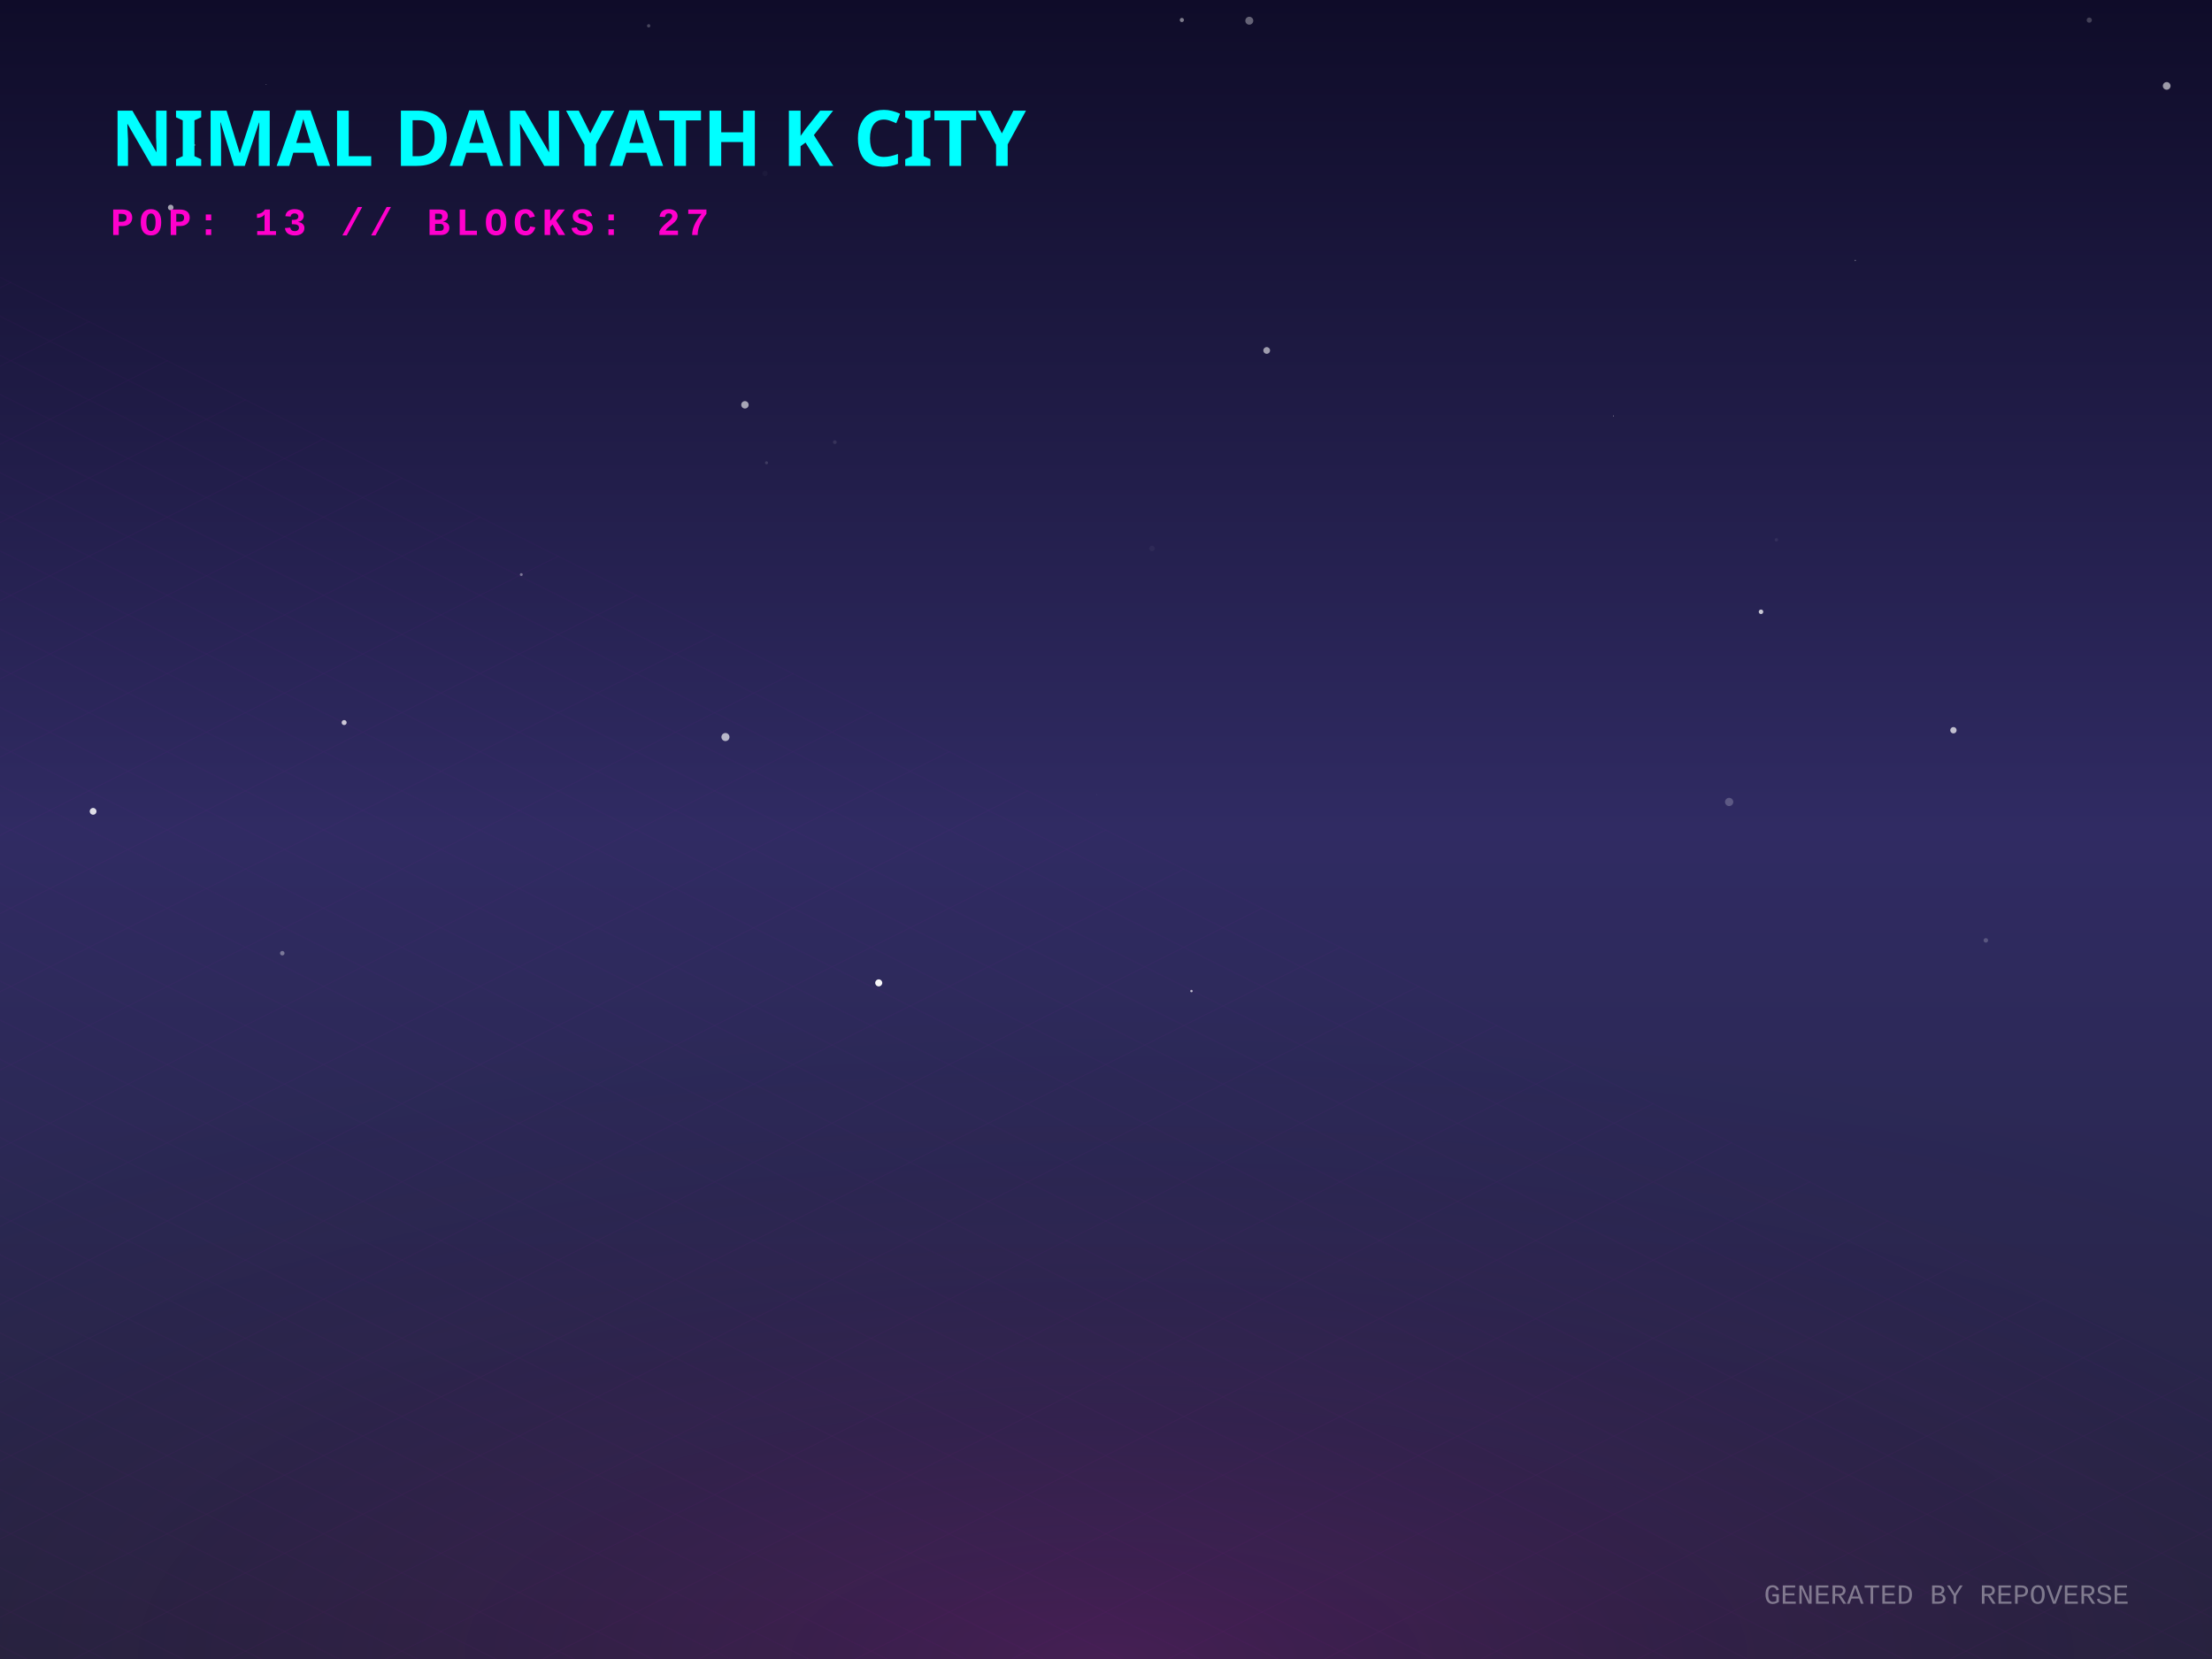
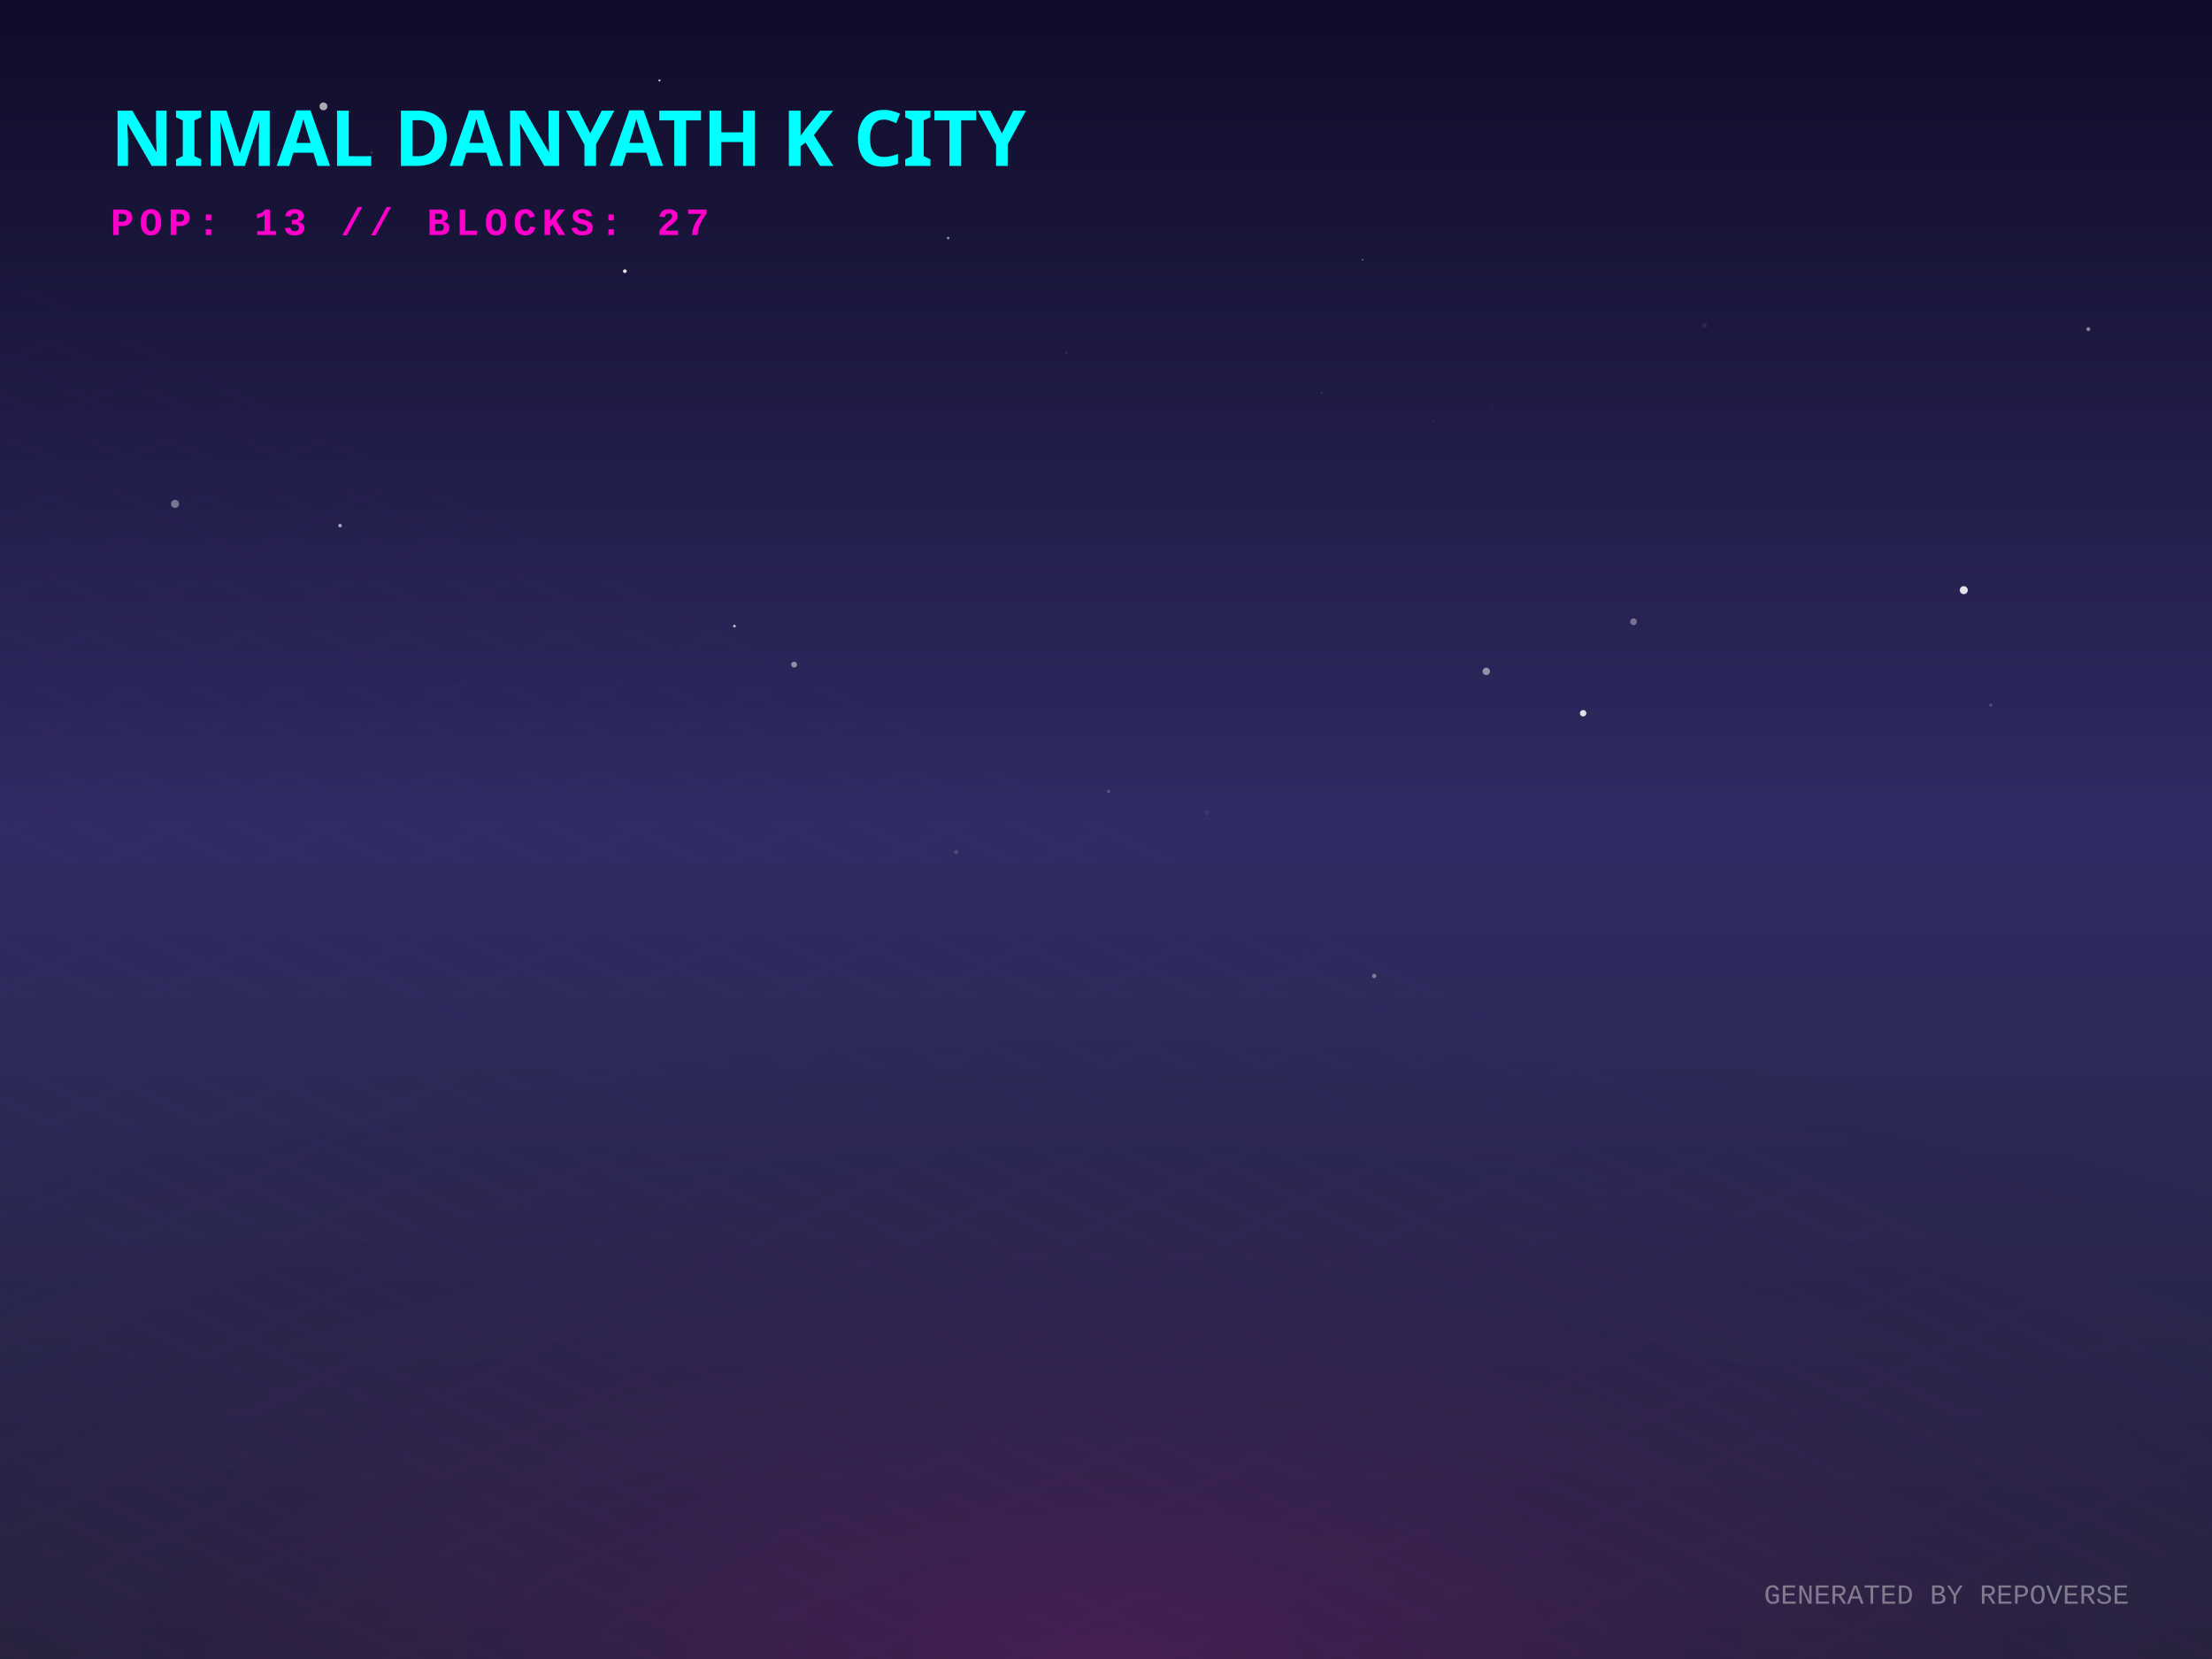
<svg xmlns="http://www.w3.org/2000/svg" width="800" height="600" viewBox="0 0 800 600">
  <defs>
    <linearGradient id="skyGradient" x1="0%" y1="0%" x2="0%" y2="100%">
      <stop offset="0%" stop-color="#0f0c29" />
      <stop offset="50%" stop-color="#302b63" />
      <stop offset="100%" stop-color="#24243e" />
    </linearGradient>
    <pattern id="gridPattern" width="40" height="20" patternUnits="userSpaceOnUse" patternTransform="rotate(0)">
      <path d="M 40 0 L 0 0 0 20" fill="none" stroke="magenta" stroke-width="0.5" opacity="0.2" />
    </pattern>
    <radialGradient id="floorGlow" cx="50%" cy="100%" r="80%">
      <stop offset="0%" stop-color="#ff00cc" stop-opacity="0.15" />
      <stop offset="100%" stop-color="transparent" />
    </radialGradient>
    <linearGradient id="gradLeft-happy" x1="0%" y1="0%" x2="100%" y2="100%">
      <stop offset="0%" stop-color="#FFD700" stop-opacity="0.8" />
      <stop offset="100%" stop-color="#050510" stop-opacity="0.9" />
    </linearGradient>
    <linearGradient id="gradRight-happy" x1="0%" y1="0%" x2="0%" y2="100%">
      <stop offset="0%" stop-color="#FFD700" stop-opacity="0.6" />
      <stop offset="100%" stop-color="#0b0b1a" stop-opacity="0.8" />
    </linearGradient>
    <linearGradient id="gradLeft-focused" x1="0%" y1="0%" x2="100%" y2="100%">
      <stop offset="0%" stop-color="#00FF94" stop-opacity="0.8" />
      <stop offset="100%" stop-color="#050510" stop-opacity="0.9" />
    </linearGradient>
    <linearGradient id="gradRight-focused" x1="0%" y1="0%" x2="0%" y2="100%">
      <stop offset="0%" stop-color="#00FF94" stop-opacity="0.6" />
      <stop offset="100%" stop-color="#0b0b1a" stop-opacity="0.8" />
    </linearGradient>
    <linearGradient id="gradLeft-calm" x1="0%" y1="0%" x2="100%" y2="100%">
      <stop offset="0%" stop-color="#00C2FF" stop-opacity="0.8" />
      <stop offset="100%" stop-color="#050510" stop-opacity="0.9" />
    </linearGradient>
    <linearGradient id="gradRight-calm" x1="0%" y1="0%" x2="0%" y2="100%">
      <stop offset="0%" stop-color="#00C2FF" stop-opacity="0.6" />
      <stop offset="100%" stop-color="#0b0b1a" stop-opacity="0.8" />
    </linearGradient>
    <linearGradient id="gradLeft-stressed" x1="0%" y1="0%" x2="100%" y2="100%">
      <stop offset="0%" stop-color="#FF2A6D" stop-opacity="0.8" />
      <stop offset="100%" stop-color="#050510" stop-opacity="0.9" />
    </linearGradient>
    <linearGradient id="gradRight-stressed" x1="0%" y1="0%" x2="0%" y2="100%">
      <stop offset="0%" stop-color="#FF2A6D" stop-opacity="0.6" />
      <stop offset="100%" stop-color="#0b0b1a" stop-opacity="0.8" />
    </linearGradient>
    <linearGradient id="gradLeft-energetic" x1="0%" y1="0%" x2="100%" y2="100%">
      <stop offset="0%" stop-color="#D300C5" stop-opacity="0.8" />
      <stop offset="100%" stop-color="#050510" stop-opacity="0.9" />
    </linearGradient>
    <linearGradient id="gradRight-energetic" x1="0%" y1="0%" x2="0%" y2="100%">
      <stop offset="0%" stop-color="#D300C5" stop-opacity="0.6" />
      <stop offset="100%" stop-color="#0b0b1a" stop-opacity="0.8" />
    </linearGradient>
  </defs>
  <rect width="100%" height="100%" fill="url(#skyGradient)" />
-   <circle cx="188.536" cy="207.801" r="0.517" fill="white" opacity="0.397" />
-   <circle cx="70.301" cy="52.432" r="0.342" fill="white" opacity="0.409" />
-   <circle cx="583.512" cy="150.43" r="0.159" fill="white" opacity="0.629" />
-   <circle cx="416.639" cy="198.374" r="1.002" fill="white" opacity="0.04" />
-   <circle cx="96.27" cy="30.569" r="0.116" fill="white" opacity="0.603" />
-   <circle cx="276.674" cy="62.735" r="0.952" fill="white" opacity="0.028" />
-   <circle cx="706.485" cy="264.101" r="1.153" fill="white" opacity="0.704" />
-   <circle cx="234.601" cy="9.334" r="0.604" fill="white" opacity="0.233" />
-   <circle cx="430.907" cy="358.433" r="0.431" fill="white" opacity="0.699" />
-   <circle cx="718.206" cy="340.095" r="0.814" fill="white" opacity="0.208" />
-   <circle cx="262.367" cy="266.561" r="1.459" fill="white" opacity="0.669" />
-   <circle cx="625.368" cy="290.041" r="1.489" fill="white" opacity="0.221" />
-   <circle cx="755.612" cy="7.276" r="0.939" fill="white" opacity="0.214" />
-   <circle cx="317.806" cy="355.474" r="1.276" fill="white" opacity="0.954" />
-   <circle cx="269.418" cy="146.408" r="1.341" fill="white" opacity="0.608" />
-   <circle cx="636.891" cy="221.263" r="0.82" fill="white" opacity="0.747" />
-   <circle cx="301.923" cy="159.917" r="0.678" fill="white" opacity="0.1" />
-   <circle cx="783.618" cy="31.071" r="1.389" fill="white" opacity="0.581" />
-   <circle cx="396.745" cy="287.361" r="0.078" fill="white" opacity="0.475" />
-   <circle cx="451.824" cy="7.493" r="1.437" fill="white" opacity="0.359" />
-   <circle cx="458.121" cy="126.747" r="1.218" fill="white" opacity="0.567" />
-   <circle cx="670.974" cy="94.197" r="0.252" fill="white" opacity="0.364" />
-   <circle cx="642.46" cy="195.225" r="0.618" fill="white" opacity="0.068" />
-   <circle cx="61.739" cy="75.047" r="1.011" fill="white" opacity="0.612" />
-   <circle cx="124.465" cy="261.326" r="0.905" fill="white" opacity="0.754" />
-   <circle cx="102.091" cy="344.738" r="0.811" fill="white" opacity="0.369" />
-   <circle cx="427.434" cy="7.236" r="0.756" fill="white" opacity="0.46" />
-   <circle cx="33.673" cy="293.433" r="1.227" fill="white" opacity="0.841" />
-   <circle cx="277.226" cy="167.379" r="0.552" fill="white" opacity="0.135" />
-   <circle cx="748.299" cy="140.872" r="0.043" fill="white" opacity="0.07" />
+   <circle cx="238.51" cy="29.093" r="0.396" fill="white" opacity="0.726" />
+   <circle cx="497.014" cy="352.976" r="0.766" fill="white" opacity="0.389" />
+   <circle cx="53.8" cy="288.93" r="0.109" fill="white" opacity="0.336" />
+   <circle cx="720.003" cy="255.014" r="0.578" fill="white" opacity="0.181" />
+   <circle cx="539.44" cy="147.504" r="0.524" fill="white" opacity="0.029" />
+   <circle cx="134.439" cy="55.15" r="0.492" fill="white" opacity="0.141" />
+   <circle cx="537.527" cy="242.811" r="1.338" fill="white" opacity="0.497" />
+   <circle cx="472.822" cy="343.889" r="0.042" fill="white" opacity="0.392" />
+   <circle cx="710.227" cy="213.434" r="1.448" fill="white" opacity="0.867" />
+   <circle cx="477.965" cy="142.149" r="0.163" fill="white" opacity="0.489" />
+   <circle cx="265.618" cy="226.433" r="0.497" fill="white" opacity="0.695" />
+   <circle cx="385.576" cy="127.577" r="0.414" fill="white" opacity="0.082" />
+   <circle cx="116.978" cy="38.47" r="1.428" fill="white" opacity="0.64" />
+   <circle cx="240.309" cy="42.028" r="0.597" fill="white" opacity="0.028" />
+   <circle cx="475.553" cy="245.982" r="0.008" fill="white" opacity="0.009" />
+   <circle cx="492.773" cy="93.94" r="0.265" fill="white" opacity="0.572" />
+   <circle cx="287.199" cy="240.367" r="1.057" fill="white" opacity="0.486" />
+   <circle cx="342.903" cy="86.111" r="0.483" fill="white" opacity="0.521" />
+   <circle cx="590.794" cy="224.866" r="1.237" fill="white" opacity="0.353" />
+   <circle cx="436.596" cy="293.859" r="0.962" fill="white" opacity="0.059" />
+   <circle cx="345.833" cy="308.199" r="0.776" fill="white" opacity="0.147" />
+   <circle cx="616.529" cy="117.734" r="0.847" fill="white" opacity="0.074" />
+   <circle cx="667.447" cy="284.264" r="0.008" fill="white" opacity="0.941" />
+   <circle cx="572.556" cy="257.945" r="1.161" fill="white" opacity="0.858" />
+   <circle cx="63.318" cy="182.232" r="1.461" fill="white" opacity="0.383" />
+   <circle cx="400.929" cy="286.229" r="0.602" fill="white" opacity="0.214" />
+   <circle cx="755.267" cy="119.016" r="0.715" fill="white" opacity="0.467" />
+   <circle cx="122.981" cy="190.101" r="0.636" fill="white" opacity="0.616" />
+   <circle cx="518.432" cy="152.123" r="0.219" fill="white" opacity="0.163" />
+   <circle cx="225.985" cy="98.076" r="0.674" fill="white" opacity="0.887" />
  <g transform="translate(0, 300) scale(1, 0.5)">
    <rect x="-800" y="0" width="2400" height="1200" fill="url(#gridPattern)" opacity="0.3" transform="rotate(45, 400, 0)" />
  </g>
  <rect x="0" y="300" width="800" height="300" fill="url(#floorGlow)" />
  <g transform="translate(40, 60)">
    <text fill="cyan" font-family="Verdana, sans-serif" font-size="28" font-weight="900" style="text-shadow: 0 0 10px cyan;">NIMAL DANYATH K CITY</text>
    <text y="25" fill="#ff00cc" font-family="Courier New, monospace" font-size="14" font-weight="bold" letter-spacing="2">POP: 13 // BLOCKS: 27</text>
  </g>
  <g transform="translate(0, 50)">
    <a href="https://github.com/nimaldanyathk/repo-verse" target="_blank">
      <g class="building" opacity="0">
        <animate attributeName="opacity" values="0;1" dur="0.8s" begin="0s" fill="freeze" />
        <ellipse cx="400" cy="292.833" rx="22.5" ry="12" fill="black" opacity="0.4" blur="2" />
-         <path d="M 385 220.313 l 0 72.52 l 15 7.5 l 0 -72.52 z" fill="url(#gradLeft-focused)" stroke="none" />
-         <path d="M 415 220.313 l 0 72.52 l -15 7.5 l 0 -72.52 z" fill="url(#gradRight-focused)" stroke="none" />
-         <path d="M 400 212.813 l 15 7.5 l -15 7.5 l -15 -7.5 z" fill="#E0FFF1" fill-opacity="0.9" stroke="none" />
-         <path d="M 385 220.313 l 0 72.52 l 15 7.5 l 0 -72.52 z" fill="none" stroke="#00FF94" stroke-width="0.5" opacity="0.5" />
-         <path d="M 415 220.313 l 0 72.52 l -15 7.5 l 0 -72.52 z" fill="none" stroke="#00FF94" stroke-width="0.5" opacity="0.5" />
-         <path d="M 404 277.333 l 7 4" stroke="#E0FFF1" stroke-width="2" stroke-opacity="0.6" />
+         <path d="M 385 219.993 l 0 72.84 l 15 7.5 l 0 -72.84 z" fill="url(#gradLeft-focused)" stroke="none" />
+         <path d="M 415 219.993 l 0 72.84 l -15 7.5 l 0 -72.84 z" fill="url(#gradRight-focused)" stroke="none" />
+         <path d="M 400 212.493 l 15 7.5 l -15 7.5 l -15 -7.5 z" fill="#E0FFF1" fill-opacity="0.9" stroke="none" />
+         <path d="M 385 219.993 l 0 72.84 l 15 7.5 l 0 -72.84 z" fill="none" stroke="#00FF94" stroke-width="0.5" opacity="0.5" />
+         <path d="M 415 219.993 l 0 72.84 l -15 7.5 l 0 -72.84 z" fill="none" stroke="#00FF94" stroke-width="0.5" opacity="0.5" />
        <path d="M 389 279.333 l 7 -4" stroke="#E0FFF1" stroke-width="2" stroke-opacity="0.4" />
        <path d="M 404 267.333 l 7 4" stroke="#E0FFF1" stroke-width="2" stroke-opacity="0.6" />
        <path d="M 389 269.333 l 7 -4" stroke="#E0FFF1" stroke-width="2" stroke-opacity="0.4" />
-         <path d="M 389 259.333 l 7 -4" stroke="#E0FFF1" stroke-width="2" stroke-opacity="0.4" />
+         <path d="M 404 257.333 l 7 4" stroke="#E0FFF1" stroke-width="2" stroke-opacity="0.6" />
        <path d="M 404 247.333 l 7 4" stroke="#E0FFF1" stroke-width="2" stroke-opacity="0.6" />
        <path d="M 389 249.333 l 7 -4" stroke="#E0FFF1" stroke-width="2" stroke-opacity="0.4" />
        <path d="M 404 237.333 l 7 4" stroke="#E0FFF1" stroke-width="2" stroke-opacity="0.6" />
-         <path d="M 389 239.333 l 7 -4" stroke="#E0FFF1" stroke-width="2" stroke-opacity="0.4" />
        <path d="M 404 227.333 l 7 4" stroke="#E0FFF1" stroke-width="2" stroke-opacity="0.6" />
-         <path d="M 389 229.333 l 7 -4" stroke="#E0FFF1" stroke-width="2" stroke-opacity="0.4" />
-         <line x1="400" y1="212.813" x2="400" y2="192.813" stroke="#E0FFF1" stroke-width="1.5" />
-         <circle cx="400" cy="192.813" r="1.5" fill="white">
-           <animate attributeName="opacity" values="0.2;1;0.2" dur="1.873s" repeatCount="indefinite" />
+         <line x1="400" y1="212.493" x2="400" y2="192.493" stroke="#E0FFF1" stroke-width="1.5" />
+         <circle cx="400" cy="192.493" r="1.5" fill="white">
+           <animate attributeName="opacity" values="0.2;1;0.2" dur="2.84s" repeatCount="indefinite" />
        </circle>
      </g>
    </a>
    <a href="https://github.com/nimaldanyathk/Semicolon-Embedded-C-Project" target="_blank">
      <g class="building" opacity="0">
        <animate attributeName="opacity" values="0;1" dur="0.8s" begin="0.05s" fill="freeze" />
        <ellipse cx="424" cy="302.913" rx="16.74" ry="8.928" fill="black" opacity="0.4" blur="2" />
        <path d="M 412.84 273.033 l 0 29.88 l 11.16 5.58 l 0 -29.88 z" fill="url(#gradLeft-focused)" stroke="none" />
        <path d="M 435.16 273.033 l 0 29.88 l -11.16 5.58 l 0 -29.88 z" fill="url(#gradRight-focused)" stroke="none" />
        <path d="M 424 267.453 l 11.16 5.58 l -11.16 5.58 l -11.16 -5.58 z" fill="#E0FFF1" fill-opacity="0.9" stroke="none" />
        <path d="M 412.84 273.033 l 0 29.88 l 11.16 5.58 l 0 -29.88 z" fill="none" stroke="#00FF94" stroke-width="0.5" opacity="0.5" />
        <path d="M 435.16 273.033 l 0 29.88 l -11.16 5.58 l 0 -29.88 z" fill="none" stroke="#00FF94" stroke-width="0.5" opacity="0.5" />
      </g>
    </a>
    <a href="https://github.com/nimaldanyathk/Discrete_Mathematics_Algorithms" target="_blank">
      <g class="building" opacity="0">
        <animate attributeName="opacity" values="0;1" dur="0.8s" begin="0.1s" fill="freeze" />
        <ellipse cx="376" cy="301.136" rx="11.408" ry="6.084" fill="black" opacity="0.4" blur="2" />
        <path d="M 368.395 281.136 l 0 20 l 7.605 3.803 l 0 -20 z" fill="url(#gradLeft-calm)" stroke="none" />
        <path d="M 383.605 281.136 l 0 20 l -7.605 3.803 l 0 -20 z" fill="url(#gradRight-calm)" stroke="none" />
        <path d="M 376 277.333 l 7.605 3.803 l -7.605 3.803 l -7.605 -3.803 z" fill="#D1F4FF" fill-opacity="0.9" stroke="none" />
        <path d="M 368.395 281.136 l 0 20 l 7.605 3.803 l 0 -20 z" fill="none" stroke="#00C2FF" stroke-width="0.5" opacity="0.5" />
        <path d="M 383.605 281.136 l 0 20 l -7.605 3.803 l 0 -20 z" fill="none" stroke="#00C2FF" stroke-width="0.5" opacity="0.5" />
      </g>
    </a>
    <a href="https://github.com/nimaldanyathk/sparkd" target="_blank">
      <g class="building" opacity="0">
        <animate attributeName="opacity" values="0;1" dur="0.8s" begin="0.15s" fill="freeze" />
        <ellipse cx="448" cy="316.833" rx="22.5" ry="12" fill="black" opacity="0.4" blur="2" />
        <path d="M 433 248.473 l 0 68.36 l 15 7.5 l 0 -68.36 z" fill="url(#gradLeft-calm)" stroke="none" />
        <path d="M 463 248.473 l 0 68.36 l -15 7.5 l 0 -68.36 z" fill="url(#gradRight-calm)" stroke="none" />
        <path d="M 448 240.973 l 15 7.5 l -15 7.5 l -15 -7.5 z" fill="#D1F4FF" fill-opacity="0.9" stroke="none" />
        <path d="M 433 248.473 l 0 68.36 l 15 7.5 l 0 -68.36 z" fill="none" stroke="#00C2FF" stroke-width="0.5" opacity="0.5" />
        <path d="M 463 248.473 l 0 68.36 l -15 7.5 l 0 -68.36 z" fill="none" stroke="#00C2FF" stroke-width="0.5" opacity="0.5" />
        <path d="M 452 301.333 l 7 4" stroke="#D1F4FF" stroke-width="2" stroke-opacity="0.6" />
-         <path d="M 437 303.333 l 7 -4" stroke="#D1F4FF" stroke-width="2" stroke-opacity="0.4" />
        <path d="M 452 291.333 l 7 4" stroke="#D1F4FF" stroke-width="2" stroke-opacity="0.6" />
        <path d="M 437 293.333 l 7 -4" stroke="#D1F4FF" stroke-width="2" stroke-opacity="0.4" />
-         <path d="M 437 273.333 l 7 -4" stroke="#D1F4FF" stroke-width="2" stroke-opacity="0.4" />
-         <path d="M 452 261.333 l 7 4" stroke="#D1F4FF" stroke-width="2" stroke-opacity="0.6" />
+         <path d="M 437 283.333 l 7 -4" stroke="#D1F4FF" stroke-width="2" stroke-opacity="0.4" />
+         <path d="M 437 263.333 l 7 -4" stroke="#D1F4FF" stroke-width="2" stroke-opacity="0.4" />
      </g>
    </a>
    <a href="https://github.com/nimaldanyathk/Linear_Algebra_Matlab" target="_blank">
      <g class="building" opacity="0">
        <animate attributeName="opacity" values="0;1" dur="0.8s" begin="0.2s" fill="freeze" />
        <ellipse cx="400" cy="316.833" rx="22.5" ry="12" fill="black" opacity="0.4" blur="2" />
        <path d="M 385 150.113 l 0 166.72 l 15 7.5 l 0 -166.72 z" fill="url(#gradLeft-stressed)" stroke="none" />
        <path d="M 415 150.113 l 0 166.72 l -15 7.5 l 0 -166.72 z" fill="url(#gradRight-stressed)" stroke="none" />
        <path d="M 400 142.613 l 15 7.5 l -15 7.5 l -15 -7.5 z" fill="#FFD1E0" fill-opacity="0.9" stroke="none" />
        <path d="M 385 150.113 l 0 166.72 l 15 7.5 l 0 -166.72 z" fill="none" stroke="#FF2A6D" stroke-width="0.5" opacity="0.5" />
        <path d="M 415 150.113 l 0 166.72 l -15 7.5 l 0 -166.72 z" fill="none" stroke="#FF2A6D" stroke-width="0.5" opacity="0.5" />
+         <path d="M 389 303.333 l 7 -4" stroke="#FFD1E0" stroke-width="2" stroke-opacity="0.4" />
+         <path d="M 404 291.333 l 7 4" stroke="#FFD1E0" stroke-width="2" stroke-opacity="0.6" />
        <path d="M 389 293.333 l 7 -4" stroke="#FFD1E0" stroke-width="2" stroke-opacity="0.4" />
        <path d="M 404 281.333 l 7 4" stroke="#FFD1E0" stroke-width="2" stroke-opacity="0.6" />
        <path d="M 389 283.333 l 7 -4" stroke="#FFD1E0" stroke-width="2" stroke-opacity="0.4" />
        <path d="M 404 271.333 l 7 4" stroke="#FFD1E0" stroke-width="2" stroke-opacity="0.6" />
-         <path d="M 389 273.333 l 7 -4" stroke="#FFD1E0" stroke-width="2" stroke-opacity="0.4" />
        <path d="M 389 263.333 l 7 -4" stroke="#FFD1E0" stroke-width="2" stroke-opacity="0.4" />
        <path d="M 404 251.333 l 7 4" stroke="#FFD1E0" stroke-width="2" stroke-opacity="0.6" />
+         <path d="M 389 253.333 l 7 -4" stroke="#FFD1E0" stroke-width="2" stroke-opacity="0.4" />
        <path d="M 404 241.333 l 7 4" stroke="#FFD1E0" stroke-width="2" stroke-opacity="0.6" />
        <path d="M 404 231.333 l 7 4" stroke="#FFD1E0" stroke-width="2" stroke-opacity="0.6" />
-         <path d="M 404 211.333 l 7 4" stroke="#FFD1E0" stroke-width="2" stroke-opacity="0.6" />
+         <path d="M 404 221.333 l 7 4" stroke="#FFD1E0" stroke-width="2" stroke-opacity="0.6" />
        <path d="M 389 213.333 l 7 -4" stroke="#FFD1E0" stroke-width="2" stroke-opacity="0.4" />
+         <path d="M 404 201.333 l 7 4" stroke="#FFD1E0" stroke-width="2" stroke-opacity="0.6" />
        <path d="M 389 203.333 l 7 -4" stroke="#FFD1E0" stroke-width="2" stroke-opacity="0.4" />
-         <path d="M 389 193.333 l 7 -4" stroke="#FFD1E0" stroke-width="2" stroke-opacity="0.4" />
+         <path d="M 404 191.333 l 7 4" stroke="#FFD1E0" stroke-width="2" stroke-opacity="0.6" />
        <path d="M 404 181.333 l 7 4" stroke="#FFD1E0" stroke-width="2" stroke-opacity="0.6" />
+         <path d="M 389 183.333 l 7 -4" stroke="#FFD1E0" stroke-width="2" stroke-opacity="0.4" />
        <path d="M 404 171.333 l 7 4" stroke="#FFD1E0" stroke-width="2" stroke-opacity="0.6" />
+         <path d="M 389 173.333 l 7 -4" stroke="#FFD1E0" stroke-width="2" stroke-opacity="0.4" />
        <path d="M 404 161.333 l 7 4" stroke="#FFD1E0" stroke-width="2" stroke-opacity="0.6" />
+         <path d="M 389 163.333 l 7 -4" stroke="#FFD1E0" stroke-width="2" stroke-opacity="0.4" />
      </g>
    </a>
    <a href="https://github.com/nimaldanyathk/E-HealthCare-Management-System" target="_blank">
      <g class="building" opacity="0">
        <animate attributeName="opacity" values="0;1" dur="0.8s" begin="0.25s" fill="freeze" />
        <ellipse cx="352" cy="316.833" rx="22.5" ry="12" fill="black" opacity="0.4" blur="2" />
        <path d="M 337 277.553 l 0 39.28 l 15 7.5 l 0 -39.28 z" fill="url(#gradLeft-energetic)" stroke="none" />
        <path d="M 367 277.553 l 0 39.28 l -15 7.5 l 0 -39.28 z" fill="url(#gradRight-energetic)" stroke="none" />
        <path d="M 352 270.053 l 15 7.5 l -15 7.5 l -15 -7.5 z" fill="#FAD7FA" fill-opacity="0.9" stroke="none" />
        <path d="M 337 277.553 l 0 39.28 l 15 7.5 l 0 -39.28 z" fill="none" stroke="#D300C5" stroke-width="0.5" opacity="0.5" />
        <path d="M 367 277.553 l 0 39.28 l -15 7.5 l 0 -39.28 z" fill="none" stroke="#D300C5" stroke-width="0.5" opacity="0.5" />
      </g>
    </a>
    <a href="https://github.com/nimaldanyathk/TheInspirationalBoat" target="_blank">
      <g class="building" opacity="0">
        <animate attributeName="opacity" values="0;1" dur="0.8s" begin="0.3s" fill="freeze" />
        <ellipse cx="472" cy="328.833" rx="22.5" ry="12" fill="black" opacity="0.4" blur="2" />
        <path d="M 457 118.833 l 0 210 l 15 7.5 l 0 -210 z" fill="url(#gradLeft-stressed)" stroke="none" />
        <path d="M 487 118.833 l 0 210 l -15 7.5 l 0 -210 z" fill="url(#gradRight-stressed)" stroke="none" />
        <path d="M 472 111.333 l 15 7.5 l -15 7.5 l -15 -7.5 z" fill="#FFD1E0" fill-opacity="0.9" stroke="none" />
        <path d="M 457 118.833 l 0 210 l 15 7.5 l 0 -210 z" fill="none" stroke="#FF2A6D" stroke-width="0.5" opacity="0.5" />
        <path d="M 487 118.833 l 0 210 l -15 7.5 l 0 -210 z" fill="none" stroke="#FF2A6D" stroke-width="0.5" opacity="0.5" />
        <path d="M 476 313.333 l 7 4" stroke="#FFD1E0" stroke-width="2" stroke-opacity="0.6" />
        <path d="M 461 315.333 l 7 -4" stroke="#FFD1E0" stroke-width="2" stroke-opacity="0.4" />
-         <path d="M 461 295.333 l 7 -4" stroke="#FFD1E0" stroke-width="2" stroke-opacity="0.4" />
-         <path d="M 476 283.333 l 7 4" stroke="#FFD1E0" stroke-width="2" stroke-opacity="0.6" />
+         <path d="M 476 303.333 l 7 4" stroke="#FFD1E0" stroke-width="2" stroke-opacity="0.6" />
+         <path d="M 476 293.333 l 7 4" stroke="#FFD1E0" stroke-width="2" stroke-opacity="0.6" />
        <path d="M 461 285.333 l 7 -4" stroke="#FFD1E0" stroke-width="2" stroke-opacity="0.4" />
        <path d="M 476 273.333 l 7 4" stroke="#FFD1E0" stroke-width="2" stroke-opacity="0.6" />
-         <path d="M 461 275.333 l 7 -4" stroke="#FFD1E0" stroke-width="2" stroke-opacity="0.4" />
        <path d="M 476 263.333 l 7 4" stroke="#FFD1E0" stroke-width="2" stroke-opacity="0.6" />
        <path d="M 461 265.333 l 7 -4" stroke="#FFD1E0" stroke-width="2" stroke-opacity="0.4" />
-         <path d="M 476 253.333 l 7 4" stroke="#FFD1E0" stroke-width="2" stroke-opacity="0.6" />
-         <path d="M 461 245.333 l 7 -4" stroke="#FFD1E0" stroke-width="2" stroke-opacity="0.4" />
+         <path d="M 461 255.333 l 7 -4" stroke="#FFD1E0" stroke-width="2" stroke-opacity="0.4" />
+         <path d="M 476 243.333 l 7 4" stroke="#FFD1E0" stroke-width="2" stroke-opacity="0.6" />
        <path d="M 476 233.333 l 7 4" stroke="#FFD1E0" stroke-width="2" stroke-opacity="0.6" />
        <path d="M 476 223.333 l 7 4" stroke="#FFD1E0" stroke-width="2" stroke-opacity="0.6" />
-         <path d="M 476 213.333 l 7 4" stroke="#FFD1E0" stroke-width="2" stroke-opacity="0.6" />
-         <path d="M 461 215.333 l 7 -4" stroke="#FFD1E0" stroke-width="2" stroke-opacity="0.4" />
+         <path d="M 461 225.333 l 7 -4" stroke="#FFD1E0" stroke-width="2" stroke-opacity="0.4" />
        <path d="M 476 203.333 l 7 4" stroke="#FFD1E0" stroke-width="2" stroke-opacity="0.6" />
        <path d="M 461 205.333 l 7 -4" stroke="#FFD1E0" stroke-width="2" stroke-opacity="0.4" />
+         <path d="M 476 193.333 l 7 4" stroke="#FFD1E0" stroke-width="2" stroke-opacity="0.6" />
        <path d="M 461 195.333 l 7 -4" stroke="#FFD1E0" stroke-width="2" stroke-opacity="0.4" />
+         <path d="M 476 183.333 l 7 4" stroke="#FFD1E0" stroke-width="2" stroke-opacity="0.6" />
+         <path d="M 461 185.333 l 7 -4" stroke="#FFD1E0" stroke-width="2" stroke-opacity="0.4" />
+         <path d="M 476 173.333 l 7 4" stroke="#FFD1E0" stroke-width="2" stroke-opacity="0.6" />
+         <path d="M 461 175.333 l 7 -4" stroke="#FFD1E0" stroke-width="2" stroke-opacity="0.4" />
        <path d="M 476 163.333 l 7 4" stroke="#FFD1E0" stroke-width="2" stroke-opacity="0.6" />
-         <path d="M 476 153.333 l 7 4" stroke="#FFD1E0" stroke-width="2" stroke-opacity="0.6" />
-         <path d="M 461 155.333 l 7 -4" stroke="#FFD1E0" stroke-width="2" stroke-opacity="0.4" />
+         <path d="M 461 165.333 l 7 -4" stroke="#FFD1E0" stroke-width="2" stroke-opacity="0.4" />
        <path d="M 476 143.333 l 7 4" stroke="#FFD1E0" stroke-width="2" stroke-opacity="0.6" />
        <path d="M 461 145.333 l 7 -4" stroke="#FFD1E0" stroke-width="2" stroke-opacity="0.4" />
+         <path d="M 476 133.333 l 7 4" stroke="#FFD1E0" stroke-width="2" stroke-opacity="0.6" />
+         <path d="M 461 135.333 l 7 -4" stroke="#FFD1E0" stroke-width="2" stroke-opacity="0.4" />
        <path d="M 476 123.333 l 7 4" stroke="#FFD1E0" stroke-width="2" stroke-opacity="0.6" />
        <path d="M 461 125.333 l 7 -4" stroke="#FFD1E0" stroke-width="2" stroke-opacity="0.4" />
      </g>
    </a>
    <a href="https://github.com/nimaldanyathk/nimaldanyathk" target="_blank">
      <g class="building" opacity="0">
        <animate attributeName="opacity" values="0;1" dur="0.8s" begin="0.35s" fill="freeze" />
        <ellipse cx="424" cy="328.833" rx="22.5" ry="12" fill="black" opacity="0.4" blur="2" />
        <path d="M 409 123.833 l 0 205 l 15 7.5 l 0 -205 z" fill="url(#gradLeft-energetic)" stroke="none" />
        <path d="M 439 123.833 l 0 205 l -15 7.5 l 0 -205 z" fill="url(#gradRight-energetic)" stroke="none" />
        <path d="M 424 116.333 l 15 7.5 l -15 7.5 l -15 -7.5 z" fill="#FAD7FA" fill-opacity="0.9" stroke="none" />
        <path d="M 409 123.833 l 0 205 l 15 7.5 l 0 -205 z" fill="none" stroke="#D300C5" stroke-width="0.5" opacity="0.5" />
        <path d="M 439 123.833 l 0 205 l -15 7.5 l 0 -205 z" fill="none" stroke="#D300C5" stroke-width="0.5" opacity="0.5" />
        <path d="M 428 313.333 l 7 4" stroke="#FAD7FA" stroke-width="2" stroke-opacity="0.6" />
+         <path d="M 413 315.333 l 7 -4" stroke="#FAD7FA" stroke-width="2" stroke-opacity="0.4" />
        <path d="M 428 303.333 l 7 4" stroke="#FAD7FA" stroke-width="2" stroke-opacity="0.6" />
        <path d="M 413 305.333 l 7 -4" stroke="#FAD7FA" stroke-width="2" stroke-opacity="0.4" />
+         <path d="M 428 293.333 l 7 4" stroke="#FAD7FA" stroke-width="2" stroke-opacity="0.6" />
        <path d="M 413 295.333 l 7 -4" stroke="#FAD7FA" stroke-width="2" stroke-opacity="0.4" />
-         <path d="M 413 285.333 l 7 -4" stroke="#FAD7FA" stroke-width="2" stroke-opacity="0.4" />
        <path d="M 428 273.333 l 7 4" stroke="#FAD7FA" stroke-width="2" stroke-opacity="0.6" />
        <path d="M 413 275.333 l 7 -4" stroke="#FAD7FA" stroke-width="2" stroke-opacity="0.4" />
-         <path d="M 428 263.333 l 7 4" stroke="#FAD7FA" stroke-width="2" stroke-opacity="0.6" />
        <path d="M 413 265.333 l 7 -4" stroke="#FAD7FA" stroke-width="2" stroke-opacity="0.4" />
        <path d="M 428 253.333 l 7 4" stroke="#FAD7FA" stroke-width="2" stroke-opacity="0.6" />
+         <path d="M 413 255.333 l 7 -4" stroke="#FAD7FA" stroke-width="2" stroke-opacity="0.4" />
        <path d="M 428 243.333 l 7 4" stroke="#FAD7FA" stroke-width="2" stroke-opacity="0.6" />
        <path d="M 413 245.333 l 7 -4" stroke="#FAD7FA" stroke-width="2" stroke-opacity="0.4" />
        <path d="M 428 233.333 l 7 4" stroke="#FAD7FA" stroke-width="2" stroke-opacity="0.6" />
        <path d="M 413 235.333 l 7 -4" stroke="#FAD7FA" stroke-width="2" stroke-opacity="0.4" />
        <path d="M 428 223.333 l 7 4" stroke="#FAD7FA" stroke-width="2" stroke-opacity="0.6" />
-         <path d="M 413 225.333 l 7 -4" stroke="#FAD7FA" stroke-width="2" stroke-opacity="0.4" />
        <path d="M 428 213.333 l 7 4" stroke="#FAD7FA" stroke-width="2" stroke-opacity="0.6" />
-         <path d="M 413 215.333 l 7 -4" stroke="#FAD7FA" stroke-width="2" stroke-opacity="0.4" />
+         <path d="M 428 203.333 l 7 4" stroke="#FAD7FA" stroke-width="2" stroke-opacity="0.6" />
        <path d="M 413 205.333 l 7 -4" stroke="#FAD7FA" stroke-width="2" stroke-opacity="0.4" />
-         <path d="M 428 193.333 l 7 4" stroke="#FAD7FA" stroke-width="2" stroke-opacity="0.6" />
-         <path d="M 413 185.333 l 7 -4" stroke="#FAD7FA" stroke-width="2" stroke-opacity="0.4" />
+         <path d="M 413 195.333 l 7 -4" stroke="#FAD7FA" stroke-width="2" stroke-opacity="0.4" />
+         <path d="M 428 183.333 l 7 4" stroke="#FAD7FA" stroke-width="2" stroke-opacity="0.6" />
        <path d="M 428 173.333 l 7 4" stroke="#FAD7FA" stroke-width="2" stroke-opacity="0.6" />
+         <path d="M 413 175.333 l 7 -4" stroke="#FAD7FA" stroke-width="2" stroke-opacity="0.4" />
        <path d="M 413 165.333 l 7 -4" stroke="#FAD7FA" stroke-width="2" stroke-opacity="0.4" />
-         <path d="M 413 155.333 l 7 -4" stroke="#FAD7FA" stroke-width="2" stroke-opacity="0.4" />
+         <path d="M 428 153.333 l 7 4" stroke="#FAD7FA" stroke-width="2" stroke-opacity="0.6" />
        <path d="M 428 143.333 l 7 4" stroke="#FAD7FA" stroke-width="2" stroke-opacity="0.6" />
-         <path d="M 413 145.333 l 7 -4" stroke="#FAD7FA" stroke-width="2" stroke-opacity="0.4" />
        <path d="M 428 133.333 l 7 4" stroke="#FAD7FA" stroke-width="2" stroke-opacity="0.6" />
+         <path d="M 413 135.333 l 7 -4" stroke="#FAD7FA" stroke-width="2" stroke-opacity="0.4" />
      </g>
    </a>
    <a href="https://github.com/nimaldanyathk/react-bits" target="_blank">
      <g class="building" opacity="0">
        <animate attributeName="opacity" values="0;1" dur="0.8s" begin="0.4s" fill="freeze" />
        <ellipse cx="376" cy="328.833" rx="22.5" ry="12" fill="black" opacity="0.4" blur="2" />
        <path d="M 361 123.833 l 0 205 l 15 7.5 l 0 -205 z" fill="url(#gradLeft-stressed)" stroke="none" />
        <path d="M 391 123.833 l 0 205 l -15 7.5 l 0 -205 z" fill="url(#gradRight-stressed)" stroke="none" />
        <path d="M 376 116.333 l 15 7.5 l -15 7.5 l -15 -7.5 z" fill="#FFD1E0" fill-opacity="0.9" stroke="none" />
        <path d="M 361 123.833 l 0 205 l 15 7.5 l 0 -205 z" fill="none" stroke="#FF2A6D" stroke-width="0.5" opacity="0.5" />
        <path d="M 391 123.833 l 0 205 l -15 7.5 l 0 -205 z" fill="none" stroke="#FF2A6D" stroke-width="0.5" opacity="0.5" />
-         <path d="M 380 313.333 l 7 4" stroke="#FFD1E0" stroke-width="2" stroke-opacity="0.6" />
+         <path d="M 365 315.333 l 7 -4" stroke="#FFD1E0" stroke-width="2" stroke-opacity="0.4" />
        <path d="M 380 303.333 l 7 4" stroke="#FFD1E0" stroke-width="2" stroke-opacity="0.6" />
        <path d="M 365 305.333 l 7 -4" stroke="#FFD1E0" stroke-width="2" stroke-opacity="0.4" />
+         <path d="M 380 293.333 l 7 4" stroke="#FFD1E0" stroke-width="2" stroke-opacity="0.6" />
        <path d="M 365 295.333 l 7 -4" stroke="#FFD1E0" stroke-width="2" stroke-opacity="0.4" />
-         <path d="M 380 283.333 l 7 4" stroke="#FFD1E0" stroke-width="2" stroke-opacity="0.6" />
        <path d="M 365 285.333 l 7 -4" stroke="#FFD1E0" stroke-width="2" stroke-opacity="0.4" />
        <path d="M 380 273.333 l 7 4" stroke="#FFD1E0" stroke-width="2" stroke-opacity="0.6" />
-         <path d="M 365 265.333 l 7 -4" stroke="#FFD1E0" stroke-width="2" stroke-opacity="0.4" />
+         <path d="M 365 275.333 l 7 -4" stroke="#FFD1E0" stroke-width="2" stroke-opacity="0.4" />
        <path d="M 380 253.333 l 7 4" stroke="#FFD1E0" stroke-width="2" stroke-opacity="0.6" />
-         <path d="M 365 255.333 l 7 -4" stroke="#FFD1E0" stroke-width="2" stroke-opacity="0.4" />
+         <path d="M 365 245.333 l 7 -4" stroke="#FFD1E0" stroke-width="2" stroke-opacity="0.4" />
        <path d="M 380 233.333 l 7 4" stroke="#FFD1E0" stroke-width="2" stroke-opacity="0.6" />
        <path d="M 365 235.333 l 7 -4" stroke="#FFD1E0" stroke-width="2" stroke-opacity="0.4" />
-         <path d="M 380 223.333 l 7 4" stroke="#FFD1E0" stroke-width="2" stroke-opacity="0.6" />
-         <path d="M 365 225.333 l 7 -4" stroke="#FFD1E0" stroke-width="2" stroke-opacity="0.4" />
        <path d="M 380 213.333 l 7 4" stroke="#FFD1E0" stroke-width="2" stroke-opacity="0.6" />
+         <path d="M 365 215.333 l 7 -4" stroke="#FFD1E0" stroke-width="2" stroke-opacity="0.4" />
        <path d="M 380 203.333 l 7 4" stroke="#FFD1E0" stroke-width="2" stroke-opacity="0.6" />
-         <path d="M 365 205.333 l 7 -4" stroke="#FFD1E0" stroke-width="2" stroke-opacity="0.4" />
        <path d="M 380 193.333 l 7 4" stroke="#FFD1E0" stroke-width="2" stroke-opacity="0.6" />
        <path d="M 365 195.333 l 7 -4" stroke="#FFD1E0" stroke-width="2" stroke-opacity="0.4" />
-         <path d="M 380 183.333 l 7 4" stroke="#FFD1E0" stroke-width="2" stroke-opacity="0.6" />
        <path d="M 365 185.333 l 7 -4" stroke="#FFD1E0" stroke-width="2" stroke-opacity="0.4" />
        <path d="M 380 173.333 l 7 4" stroke="#FFD1E0" stroke-width="2" stroke-opacity="0.6" />
        <path d="M 365 175.333 l 7 -4" stroke="#FFD1E0" stroke-width="2" stroke-opacity="0.4" />
        <path d="M 380 163.333 l 7 4" stroke="#FFD1E0" stroke-width="2" stroke-opacity="0.6" />
-         <path d="M 365 165.333 l 7 -4" stroke="#FFD1E0" stroke-width="2" stroke-opacity="0.4" />
        <path d="M 380 153.333 l 7 4" stroke="#FFD1E0" stroke-width="2" stroke-opacity="0.6" />
        <path d="M 365 155.333 l 7 -4" stroke="#FFD1E0" stroke-width="2" stroke-opacity="0.4" />
+         <path d="M 380 143.333 l 7 4" stroke="#FFD1E0" stroke-width="2" stroke-opacity="0.6" />
        <path d="M 365 145.333 l 7 -4" stroke="#FFD1E0" stroke-width="2" stroke-opacity="0.4" />
+         <path d="M 380 133.333 l 7 4" stroke="#FFD1E0" stroke-width="2" stroke-opacity="0.6" />
        <path d="M 365 135.333 l 7 -4" stroke="#FFD1E0" stroke-width="2" stroke-opacity="0.4" />
      </g>
    </a>
    <a href="https://github.com/nimaldanyathk/Othello_DAA_Project" target="_blank">
      <g class="building" opacity="0">
        <animate attributeName="opacity" values="0;1" dur="0.8s" begin="0.45s" fill="freeze" />
        <ellipse cx="448" cy="340.833" rx="22.5" ry="12" fill="black" opacity="0.4" blur="2" />
        <path d="M 433 135.833 l 0 205 l 15 7.5 l 0 -205 z" fill="url(#gradLeft-stressed)" stroke="none" />
        <path d="M 463 135.833 l 0 205 l -15 7.5 l 0 -205 z" fill="url(#gradRight-stressed)" stroke="none" />
        <path d="M 448 128.333 l 15 7.5 l -15 7.5 l -15 -7.5 z" fill="#FFD1E0" fill-opacity="0.9" stroke="none" />
        <path d="M 433 135.833 l 0 205 l 15 7.5 l 0 -205 z" fill="none" stroke="#FF2A6D" stroke-width="0.5" opacity="0.5" />
        <path d="M 463 135.833 l 0 205 l -15 7.5 l 0 -205 z" fill="none" stroke="#FF2A6D" stroke-width="0.5" opacity="0.5" />
        <path d="M 452 325.333 l 7 4" stroke="#FFD1E0" stroke-width="2" stroke-opacity="0.6" />
-         <path d="M 452 315.333 l 7 4" stroke="#FFD1E0" stroke-width="2" stroke-opacity="0.6" />
        <path d="M 437 317.333 l 7 -4" stroke="#FFD1E0" stroke-width="2" stroke-opacity="0.4" />
        <path d="M 452 305.333 l 7 4" stroke="#FFD1E0" stroke-width="2" stroke-opacity="0.6" />
+         <path d="M 437 307.333 l 7 -4" stroke="#FFD1E0" stroke-width="2" stroke-opacity="0.4" />
+         <path d="M 452 295.333 l 7 4" stroke="#FFD1E0" stroke-width="2" stroke-opacity="0.6" />
        <path d="M 437 297.333 l 7 -4" stroke="#FFD1E0" stroke-width="2" stroke-opacity="0.4" />
-         <path d="M 452 285.333 l 7 4" stroke="#FFD1E0" stroke-width="2" stroke-opacity="0.6" />
-         <path d="M 437 287.333 l 7 -4" stroke="#FFD1E0" stroke-width="2" stroke-opacity="0.4" />
-         <path d="M 452 275.333 l 7 4" stroke="#FFD1E0" stroke-width="2" stroke-opacity="0.6" />
+         <path d="M 437 277.333 l 7 -4" stroke="#FFD1E0" stroke-width="2" stroke-opacity="0.4" />
        <path d="M 452 265.333 l 7 4" stroke="#FFD1E0" stroke-width="2" stroke-opacity="0.6" />
        <path d="M 437 267.333 l 7 -4" stroke="#FFD1E0" stroke-width="2" stroke-opacity="0.4" />
+         <path d="M 452 255.333 l 7 4" stroke="#FFD1E0" stroke-width="2" stroke-opacity="0.6" />
        <path d="M 437 257.333 l 7 -4" stroke="#FFD1E0" stroke-width="2" stroke-opacity="0.4" />
        <path d="M 437 247.333 l 7 -4" stroke="#FFD1E0" stroke-width="2" stroke-opacity="0.4" />
        <path d="M 452 235.333 l 7 4" stroke="#FFD1E0" stroke-width="2" stroke-opacity="0.6" />
        <path d="M 437 237.333 l 7 -4" stroke="#FFD1E0" stroke-width="2" stroke-opacity="0.4" />
        <path d="M 452 225.333 l 7 4" stroke="#FFD1E0" stroke-width="2" stroke-opacity="0.6" />
-         <path d="M 437 227.333 l 7 -4" stroke="#FFD1E0" stroke-width="2" stroke-opacity="0.4" />
        <path d="M 452 215.333 l 7 4" stroke="#FFD1E0" stroke-width="2" stroke-opacity="0.6" />
        <path d="M 437 217.333 l 7 -4" stroke="#FFD1E0" stroke-width="2" stroke-opacity="0.4" />
-         <path d="M 452 205.333 l 7 4" stroke="#FFD1E0" stroke-width="2" stroke-opacity="0.6" />
        <path d="M 437 207.333 l 7 -4" stroke="#FFD1E0" stroke-width="2" stroke-opacity="0.4" />
+         <path d="M 437 197.333 l 7 -4" stroke="#FFD1E0" stroke-width="2" stroke-opacity="0.4" />
+         <path d="M 452 185.333 l 7 4" stroke="#FFD1E0" stroke-width="2" stroke-opacity="0.6" />
+         <path d="M 437 187.333 l 7 -4" stroke="#FFD1E0" stroke-width="2" stroke-opacity="0.4" />
        <path d="M 452 175.333 l 7 4" stroke="#FFD1E0" stroke-width="2" stroke-opacity="0.6" />
-         <path d="M 437 167.333 l 7 -4" stroke="#FFD1E0" stroke-width="2" stroke-opacity="0.4" />
+         <path d="M 437 177.333 l 7 -4" stroke="#FFD1E0" stroke-width="2" stroke-opacity="0.4" />
+         <path d="M 452 165.333 l 7 4" stroke="#FFD1E0" stroke-width="2" stroke-opacity="0.6" />
        <path d="M 452 155.333 l 7 4" stroke="#FFD1E0" stroke-width="2" stroke-opacity="0.6" />
        <path d="M 437 157.333 l 7 -4" stroke="#FFD1E0" stroke-width="2" stroke-opacity="0.4" />
        <path d="M 452 145.333 l 7 4" stroke="#FFD1E0" stroke-width="2" stroke-opacity="0.6" />
        <path d="M 437 147.333 l 7 -4" stroke="#FFD1E0" stroke-width="2" stroke-opacity="0.4" />
      </g>
    </a>
  </g>
  <text x="770" y="580" text-anchor="end" fill="rgba(255,255,255,0.4)" font-family="Courier New" font-size="10">GENERATED BY REPOVERSE</text>
</svg>
